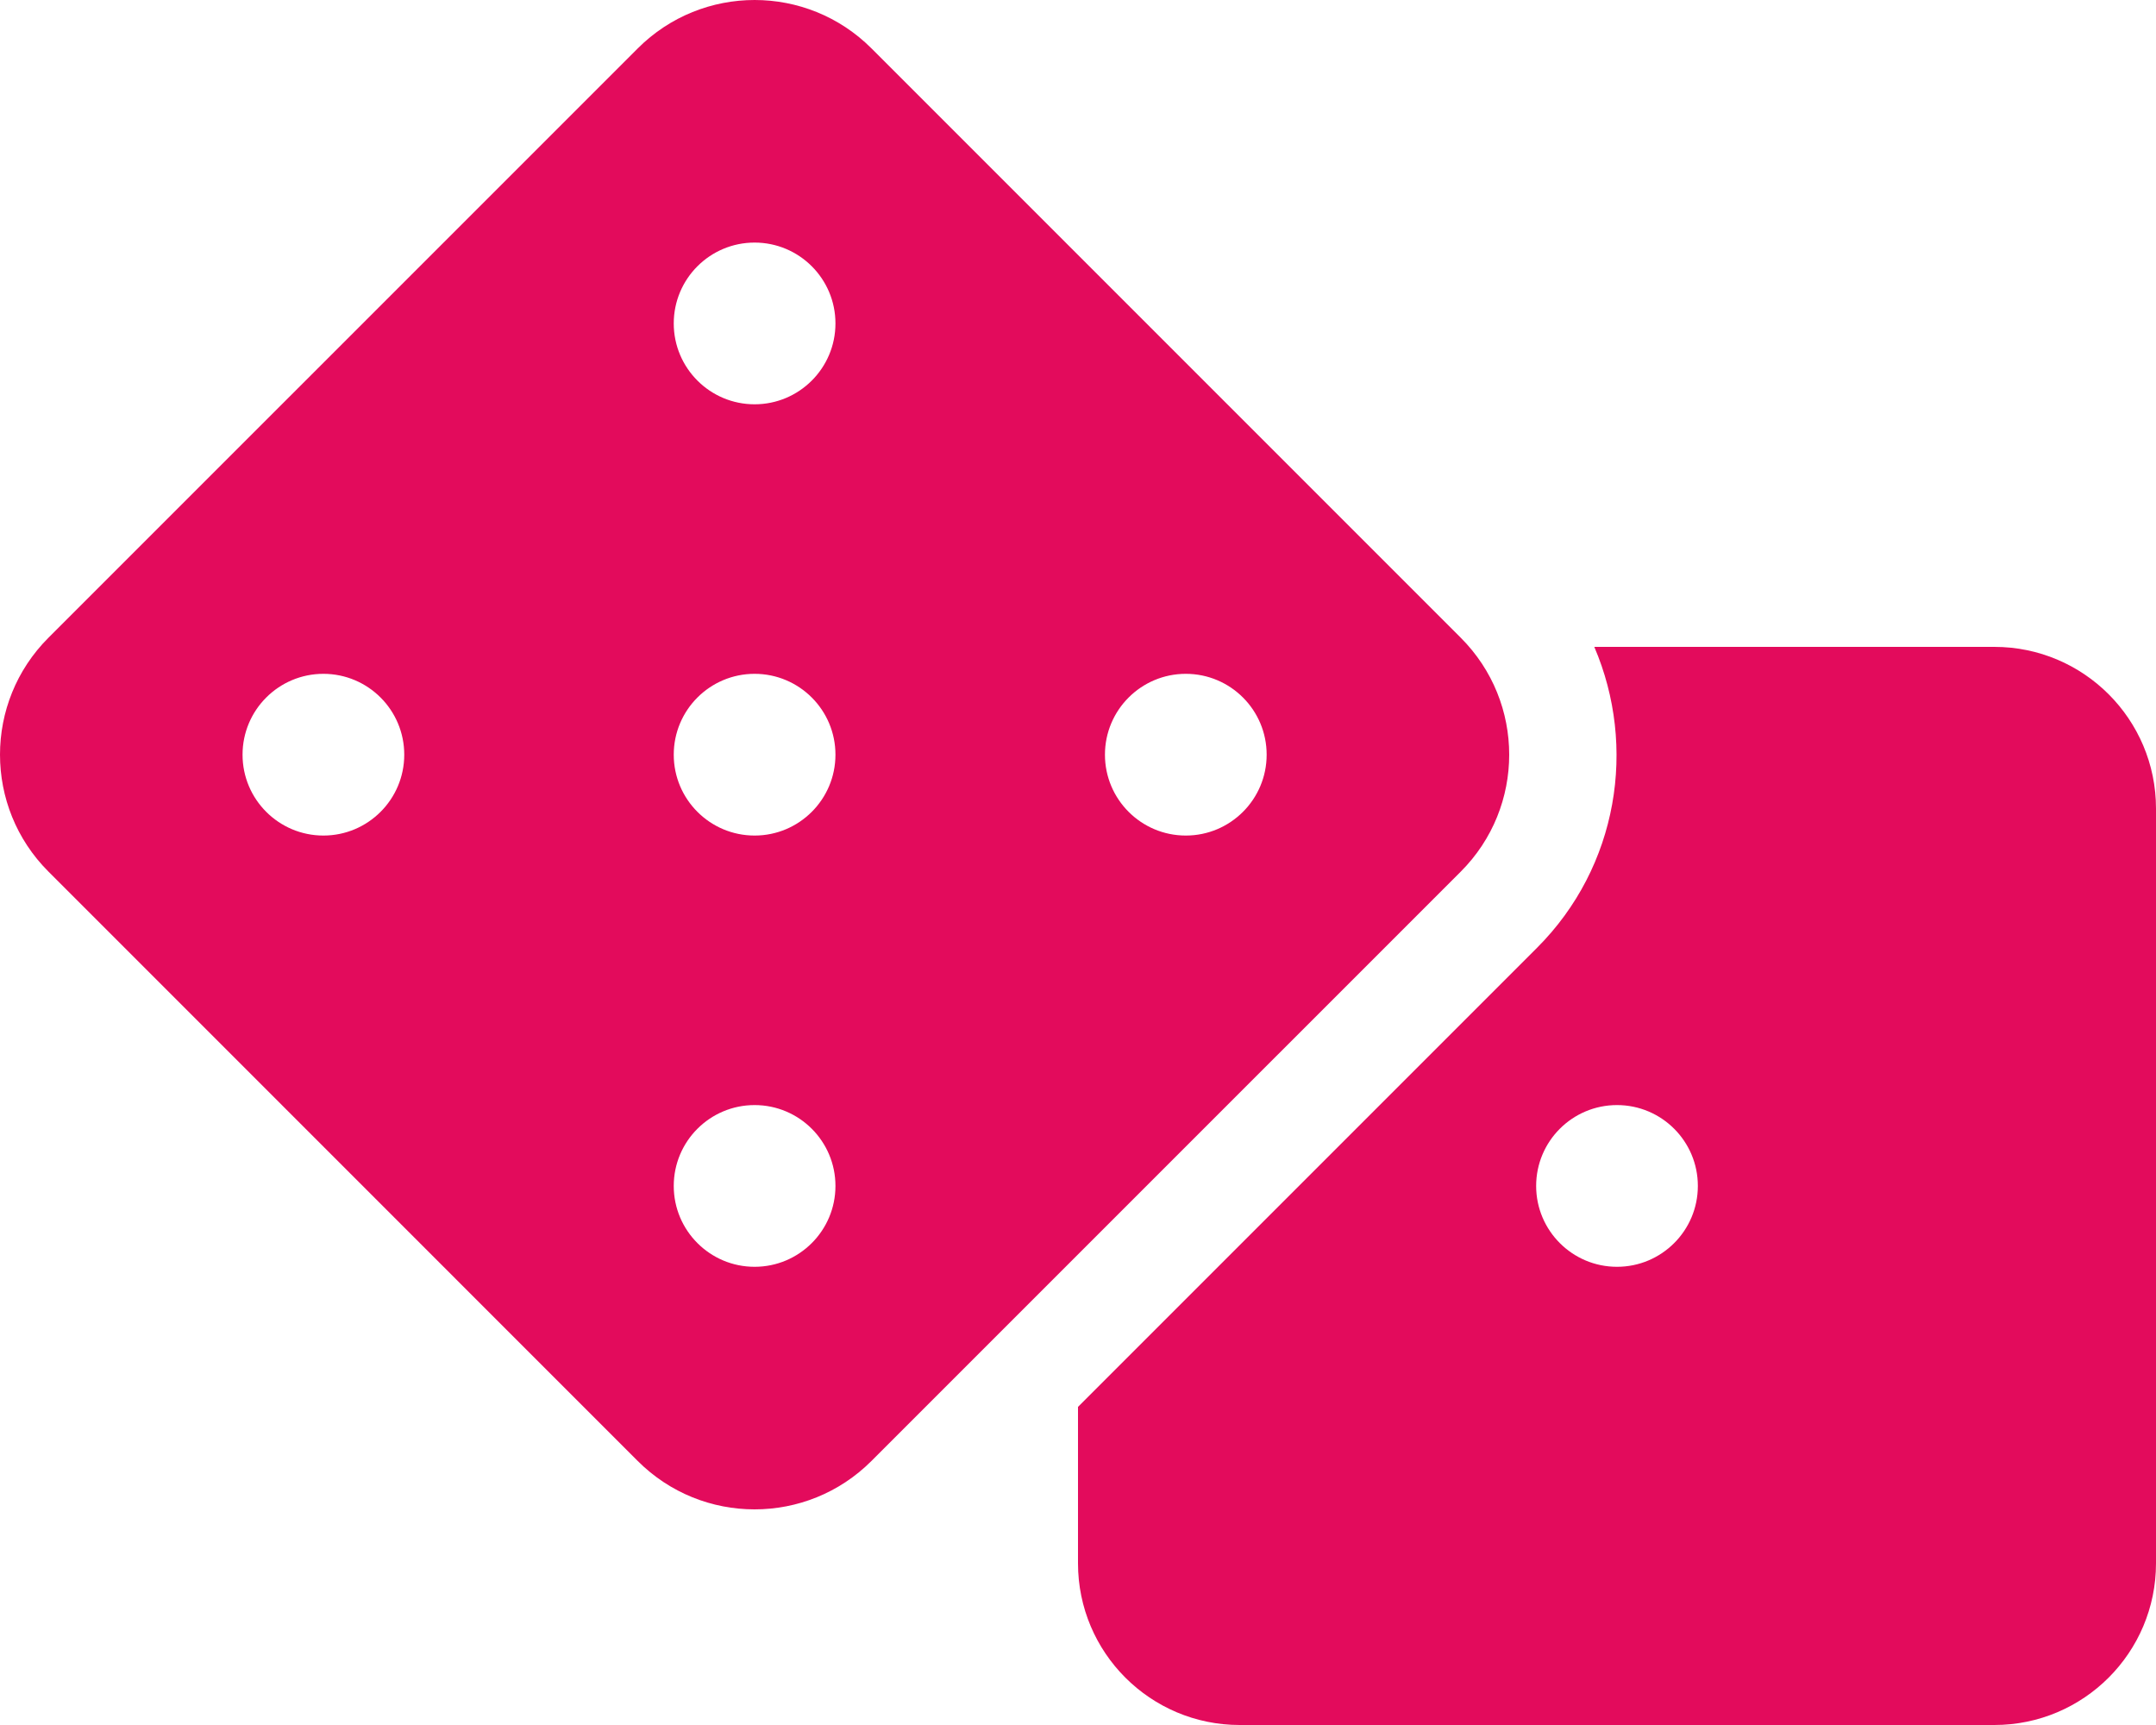
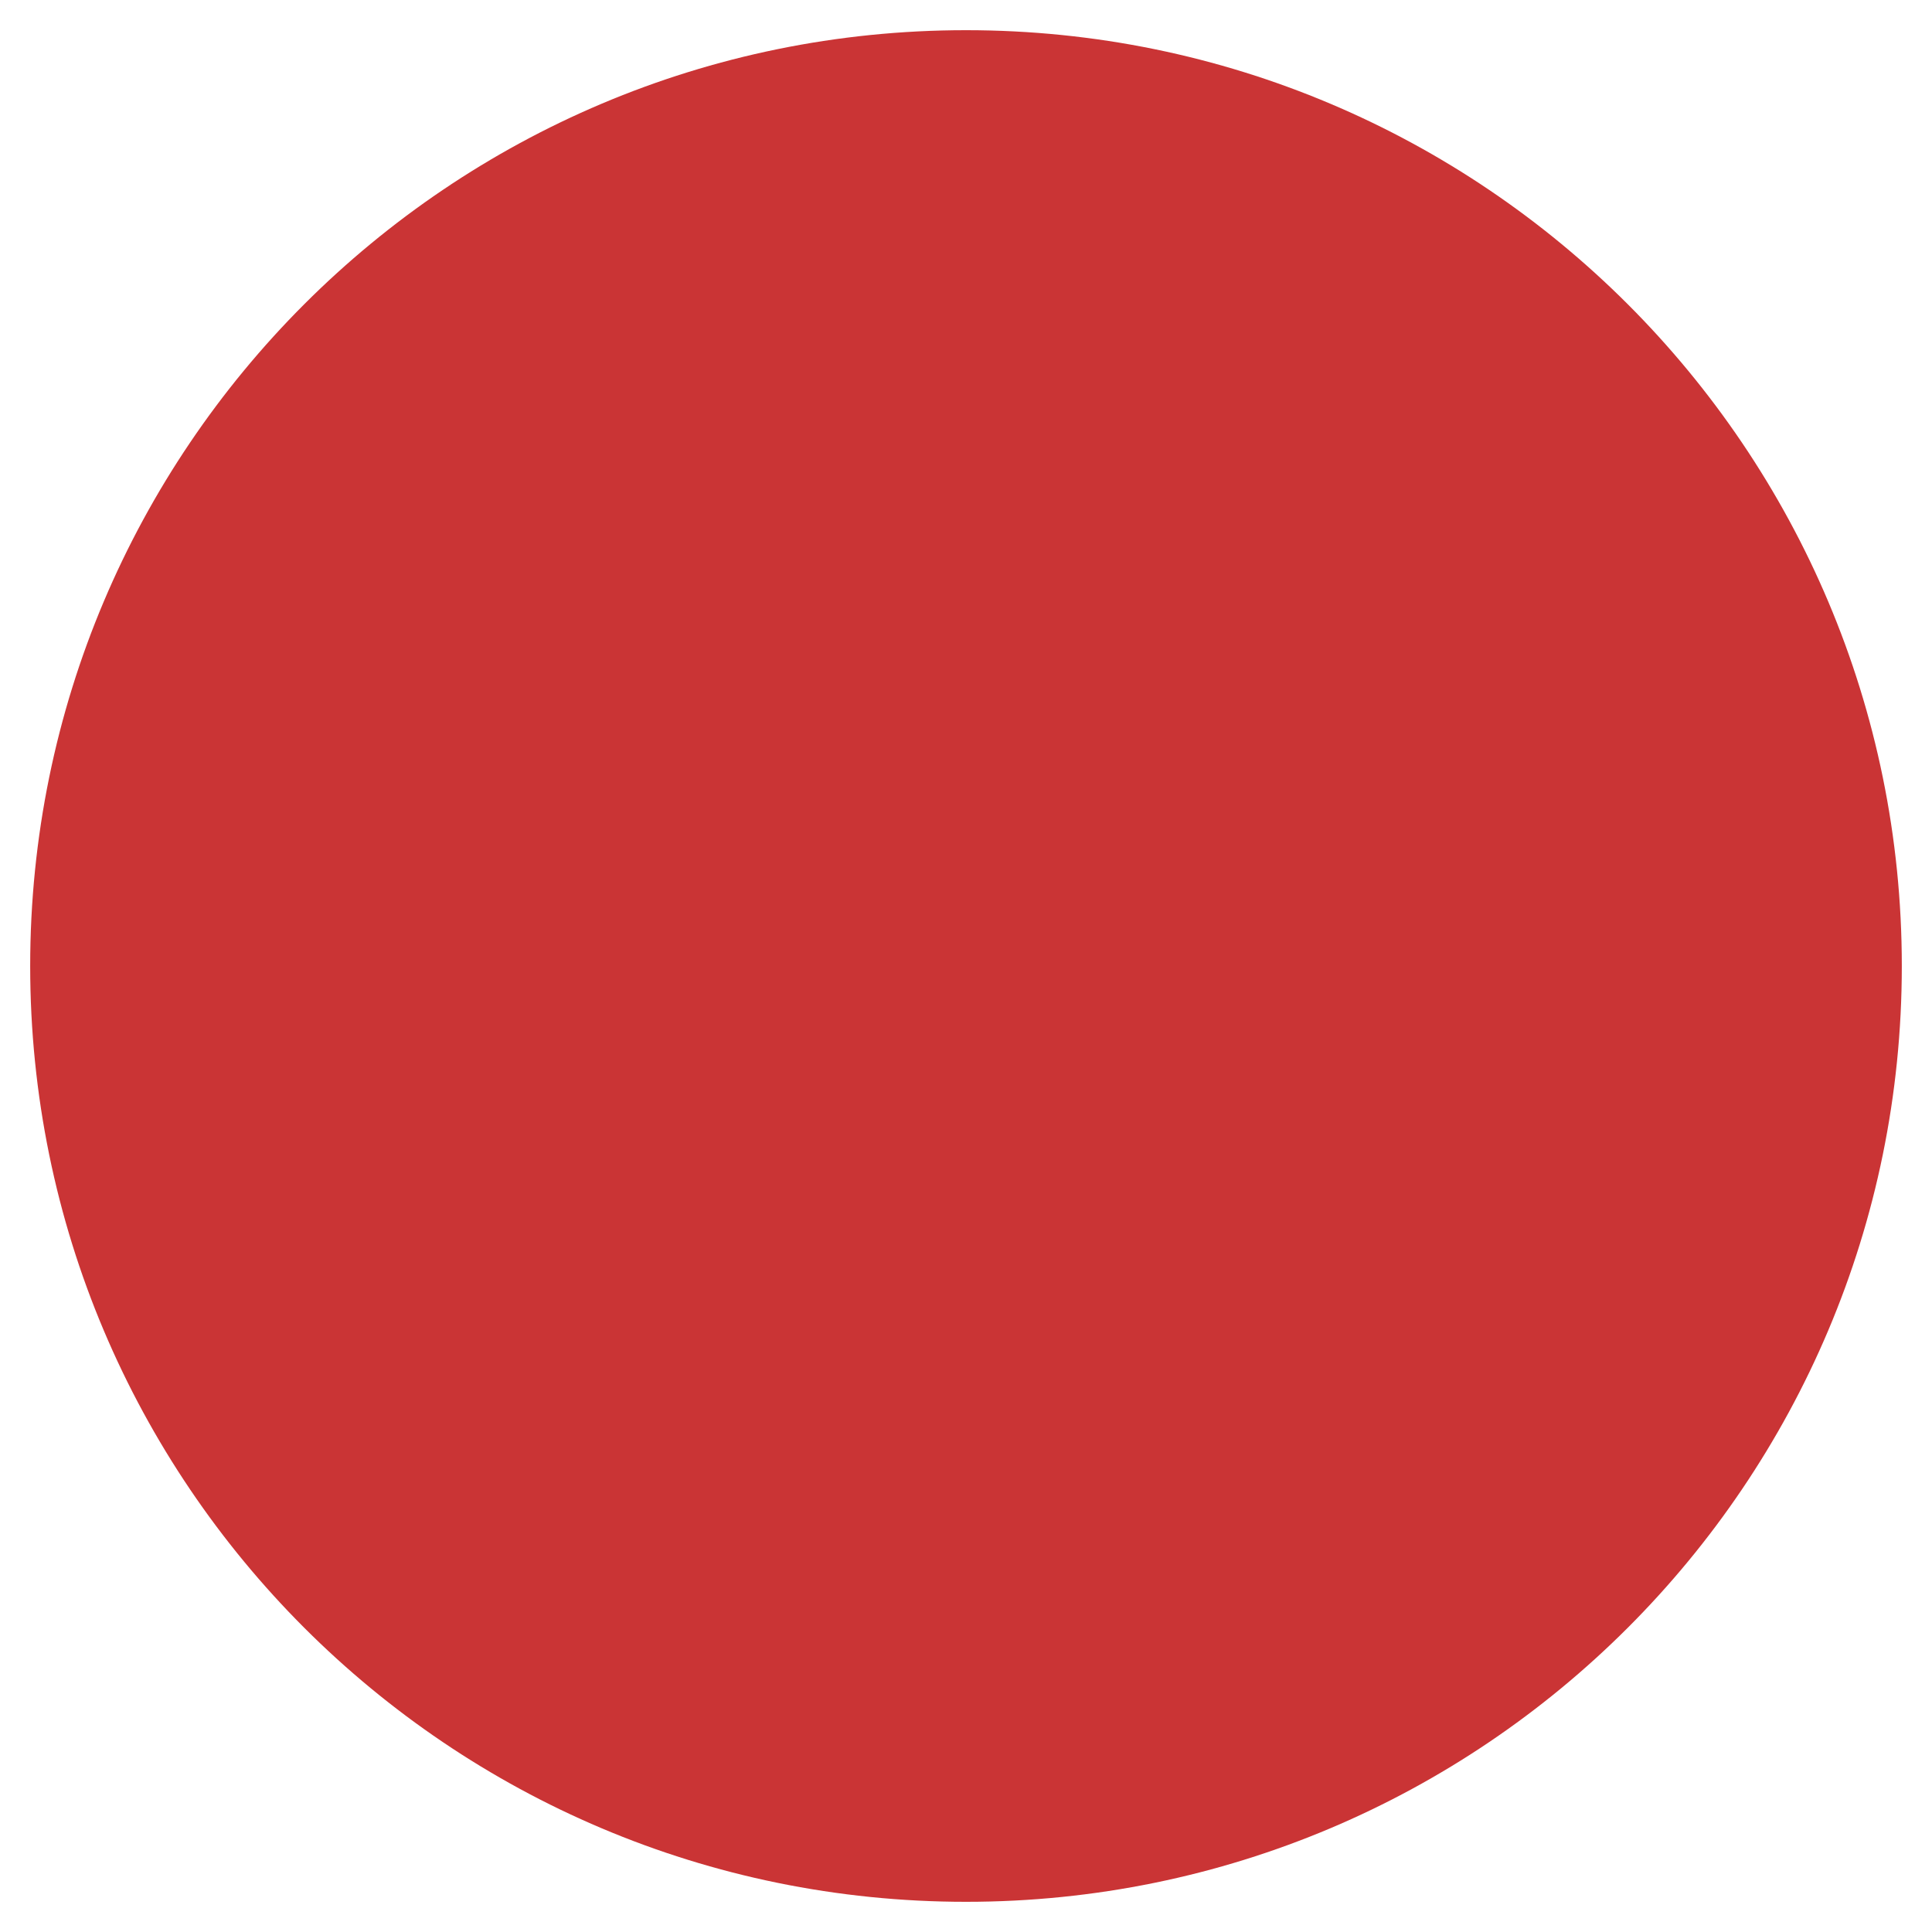
- <svg xmlns="http://www.w3.org/2000/svg" style="fill:#E30B5C;" viewBox="0 0 640 512">
-   <path d="M592 192H473.26c12.69 29.59 7.12 65.2-17 89.32L320 417.58V464c0 26.51 21.49 48 48 48h224c26.51 0 48-21.49 48-48V240c0-26.51-21.49-48-48-48zM480 376c-13.25 0-24-10.75-24-24 0-13.26 10.75-24 24-24s24 10.74 24 24c0 13.25-10.75 24-24 24zm-46.37-186.7L258.7 14.37c-19.16-19.16-50.23-19.16-69.39 0L14.37 189.3c-19.16 19.16-19.16 50.23 0 69.39L189.3 433.63c19.16 19.16 50.23 19.16 69.39 0L433.63 258.7c19.16-19.17 19.16-50.24 0-69.4zM96 248c-13.25 0-24-10.75-24-24 0-13.26 10.75-24 24-24s24 10.74 24 24c0 13.25-10.75 24-24 24zm128 128c-13.25 0-24-10.75-24-24 0-13.26 10.75-24 24-24s24 10.74 24 24c0 13.25-10.75 24-24 24zm0-128c-13.25 0-24-10.75-24-24 0-13.26 10.75-24 24-24s24 10.74 24 24c0 13.25-10.75 24-24 24zm0-128c-13.25 0-24-10.75-24-24 0-13.26 10.75-24 24-24s24 10.74 24 24c0 13.25-10.75 24-24 24zm128 128c-13.25 0-24-10.75-24-24 0-13.26 10.75-24 24-24s24 10.74 24 24c0 13.25-10.75 24-24 24z" />
+ <svg xmlns="http://www.w3.org/2000/svg" style="fill:#CA3435;" viewBox="0 0 512 512">
+   <path d="M256 8C119 8 8 119 8 256s111 248 248 248 248-111 248-248S393 8 256 8z" />
</svg>
